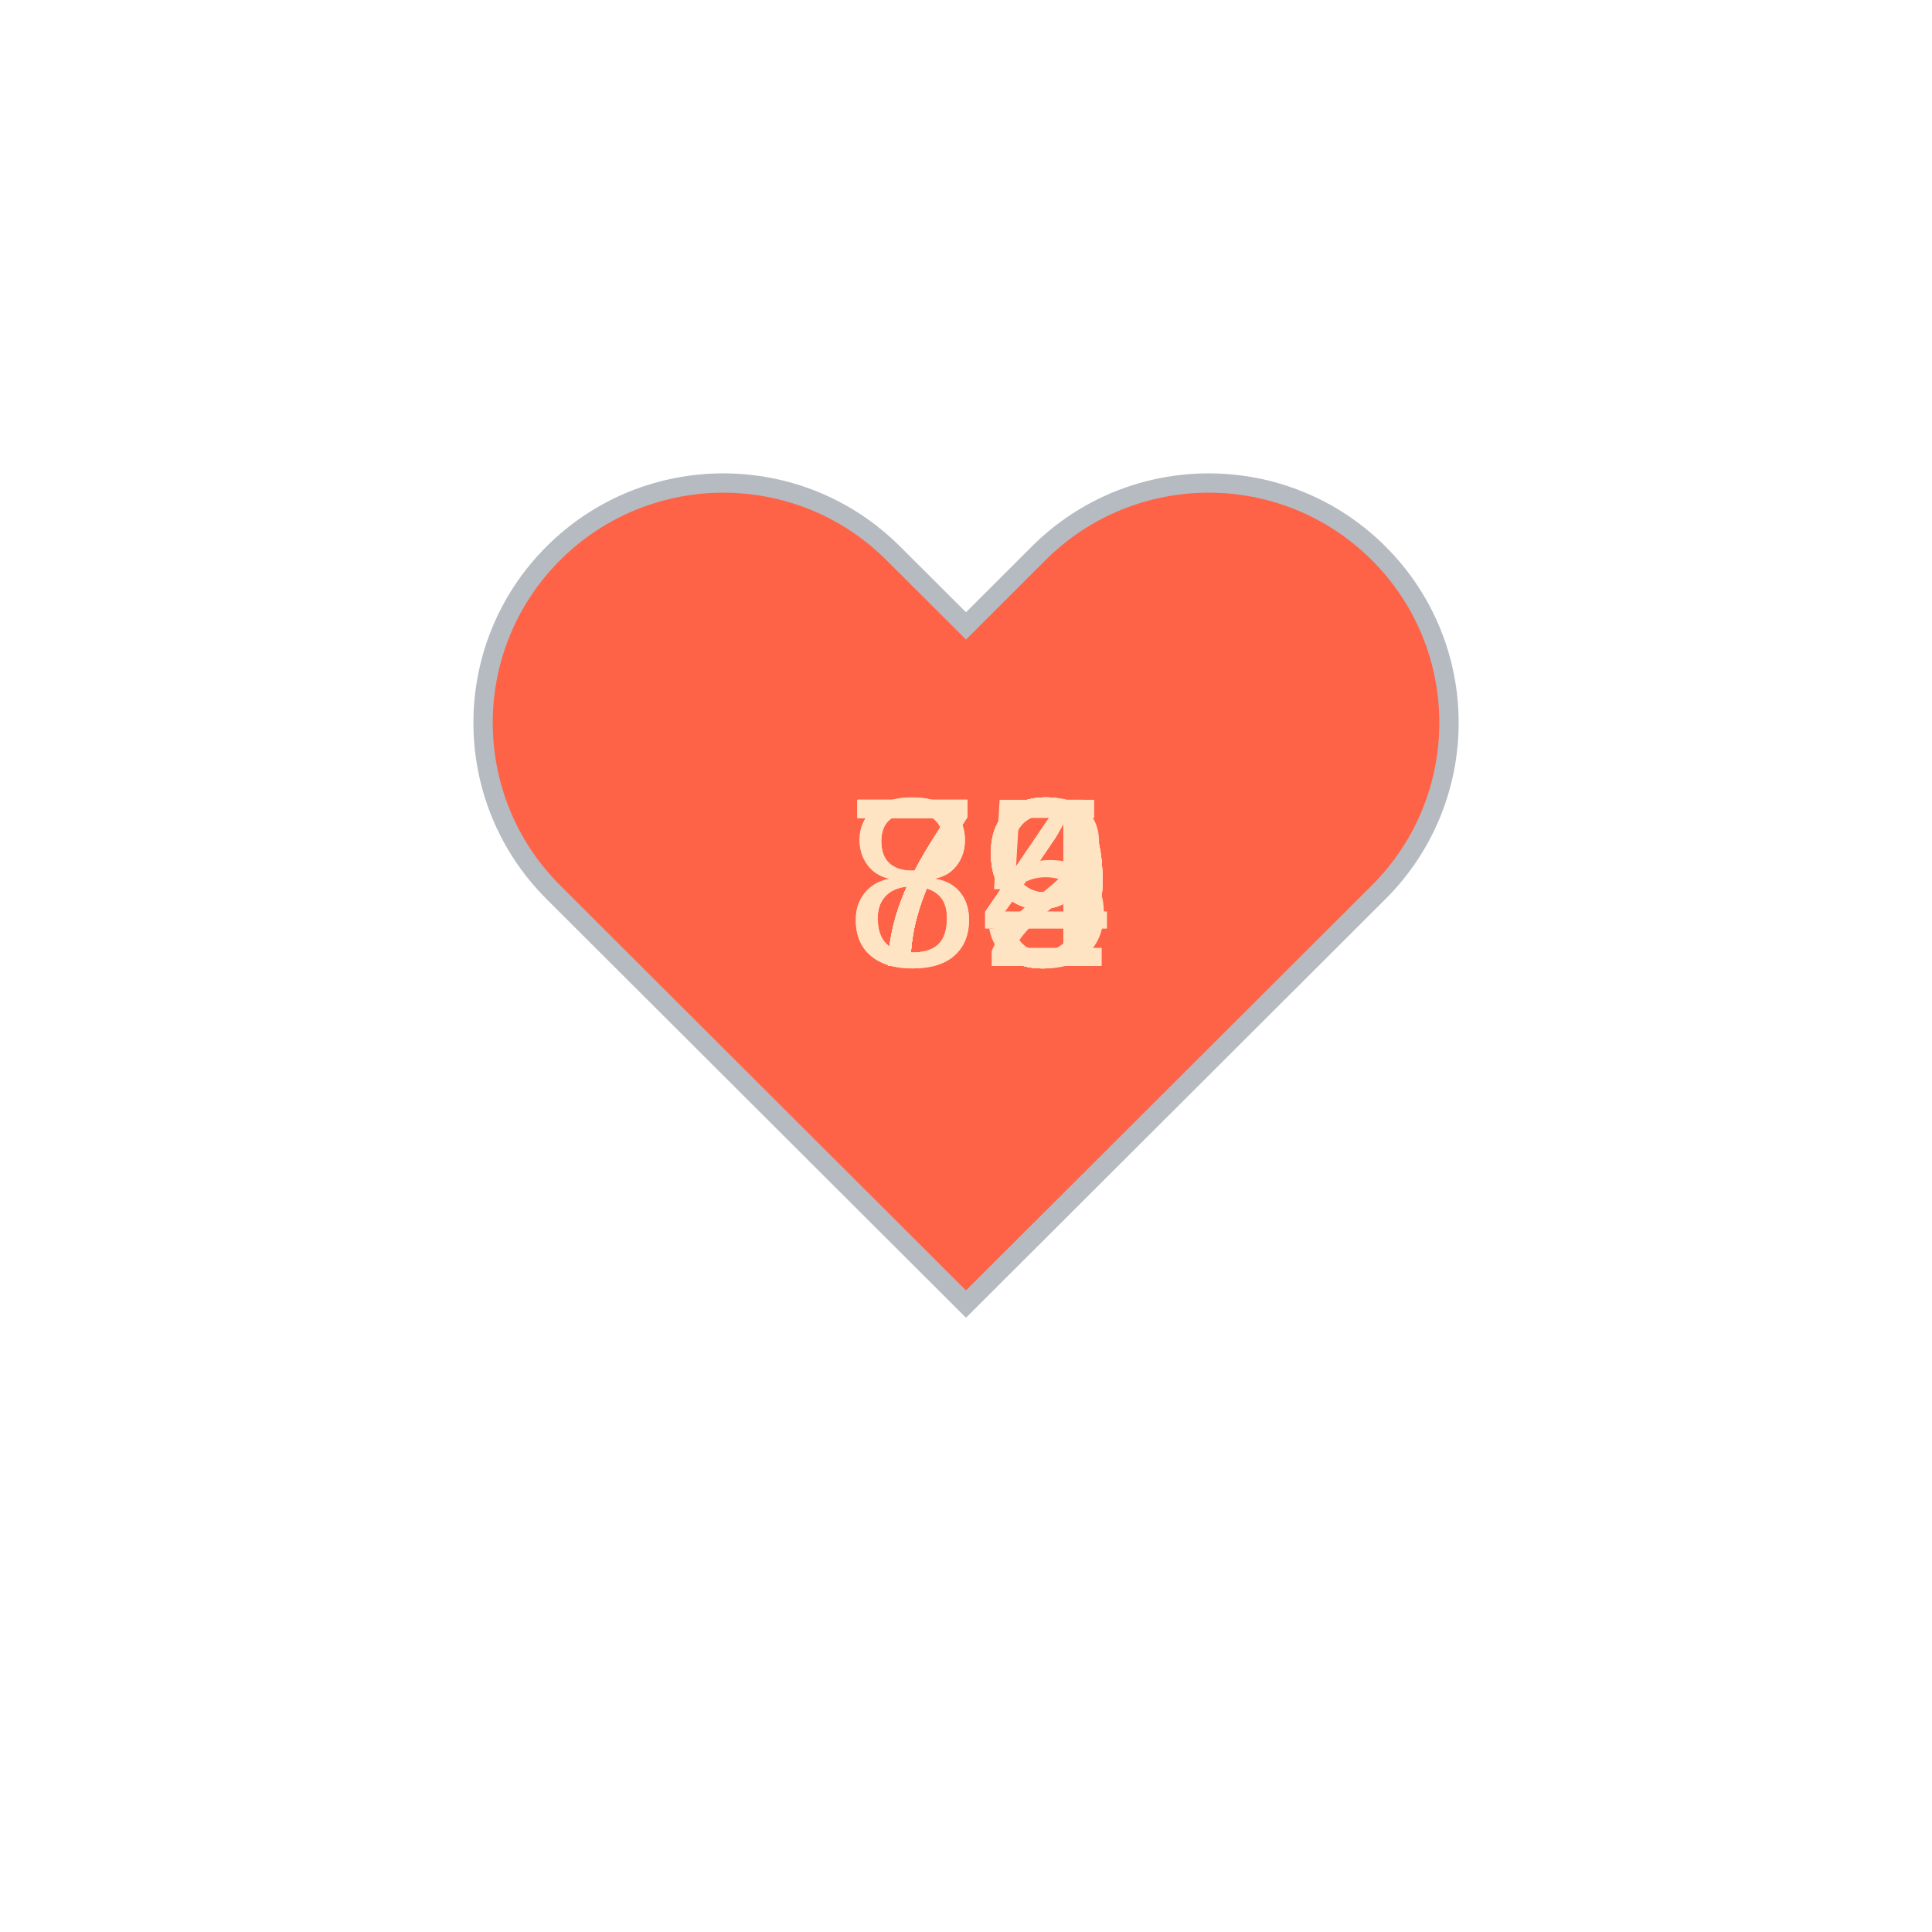
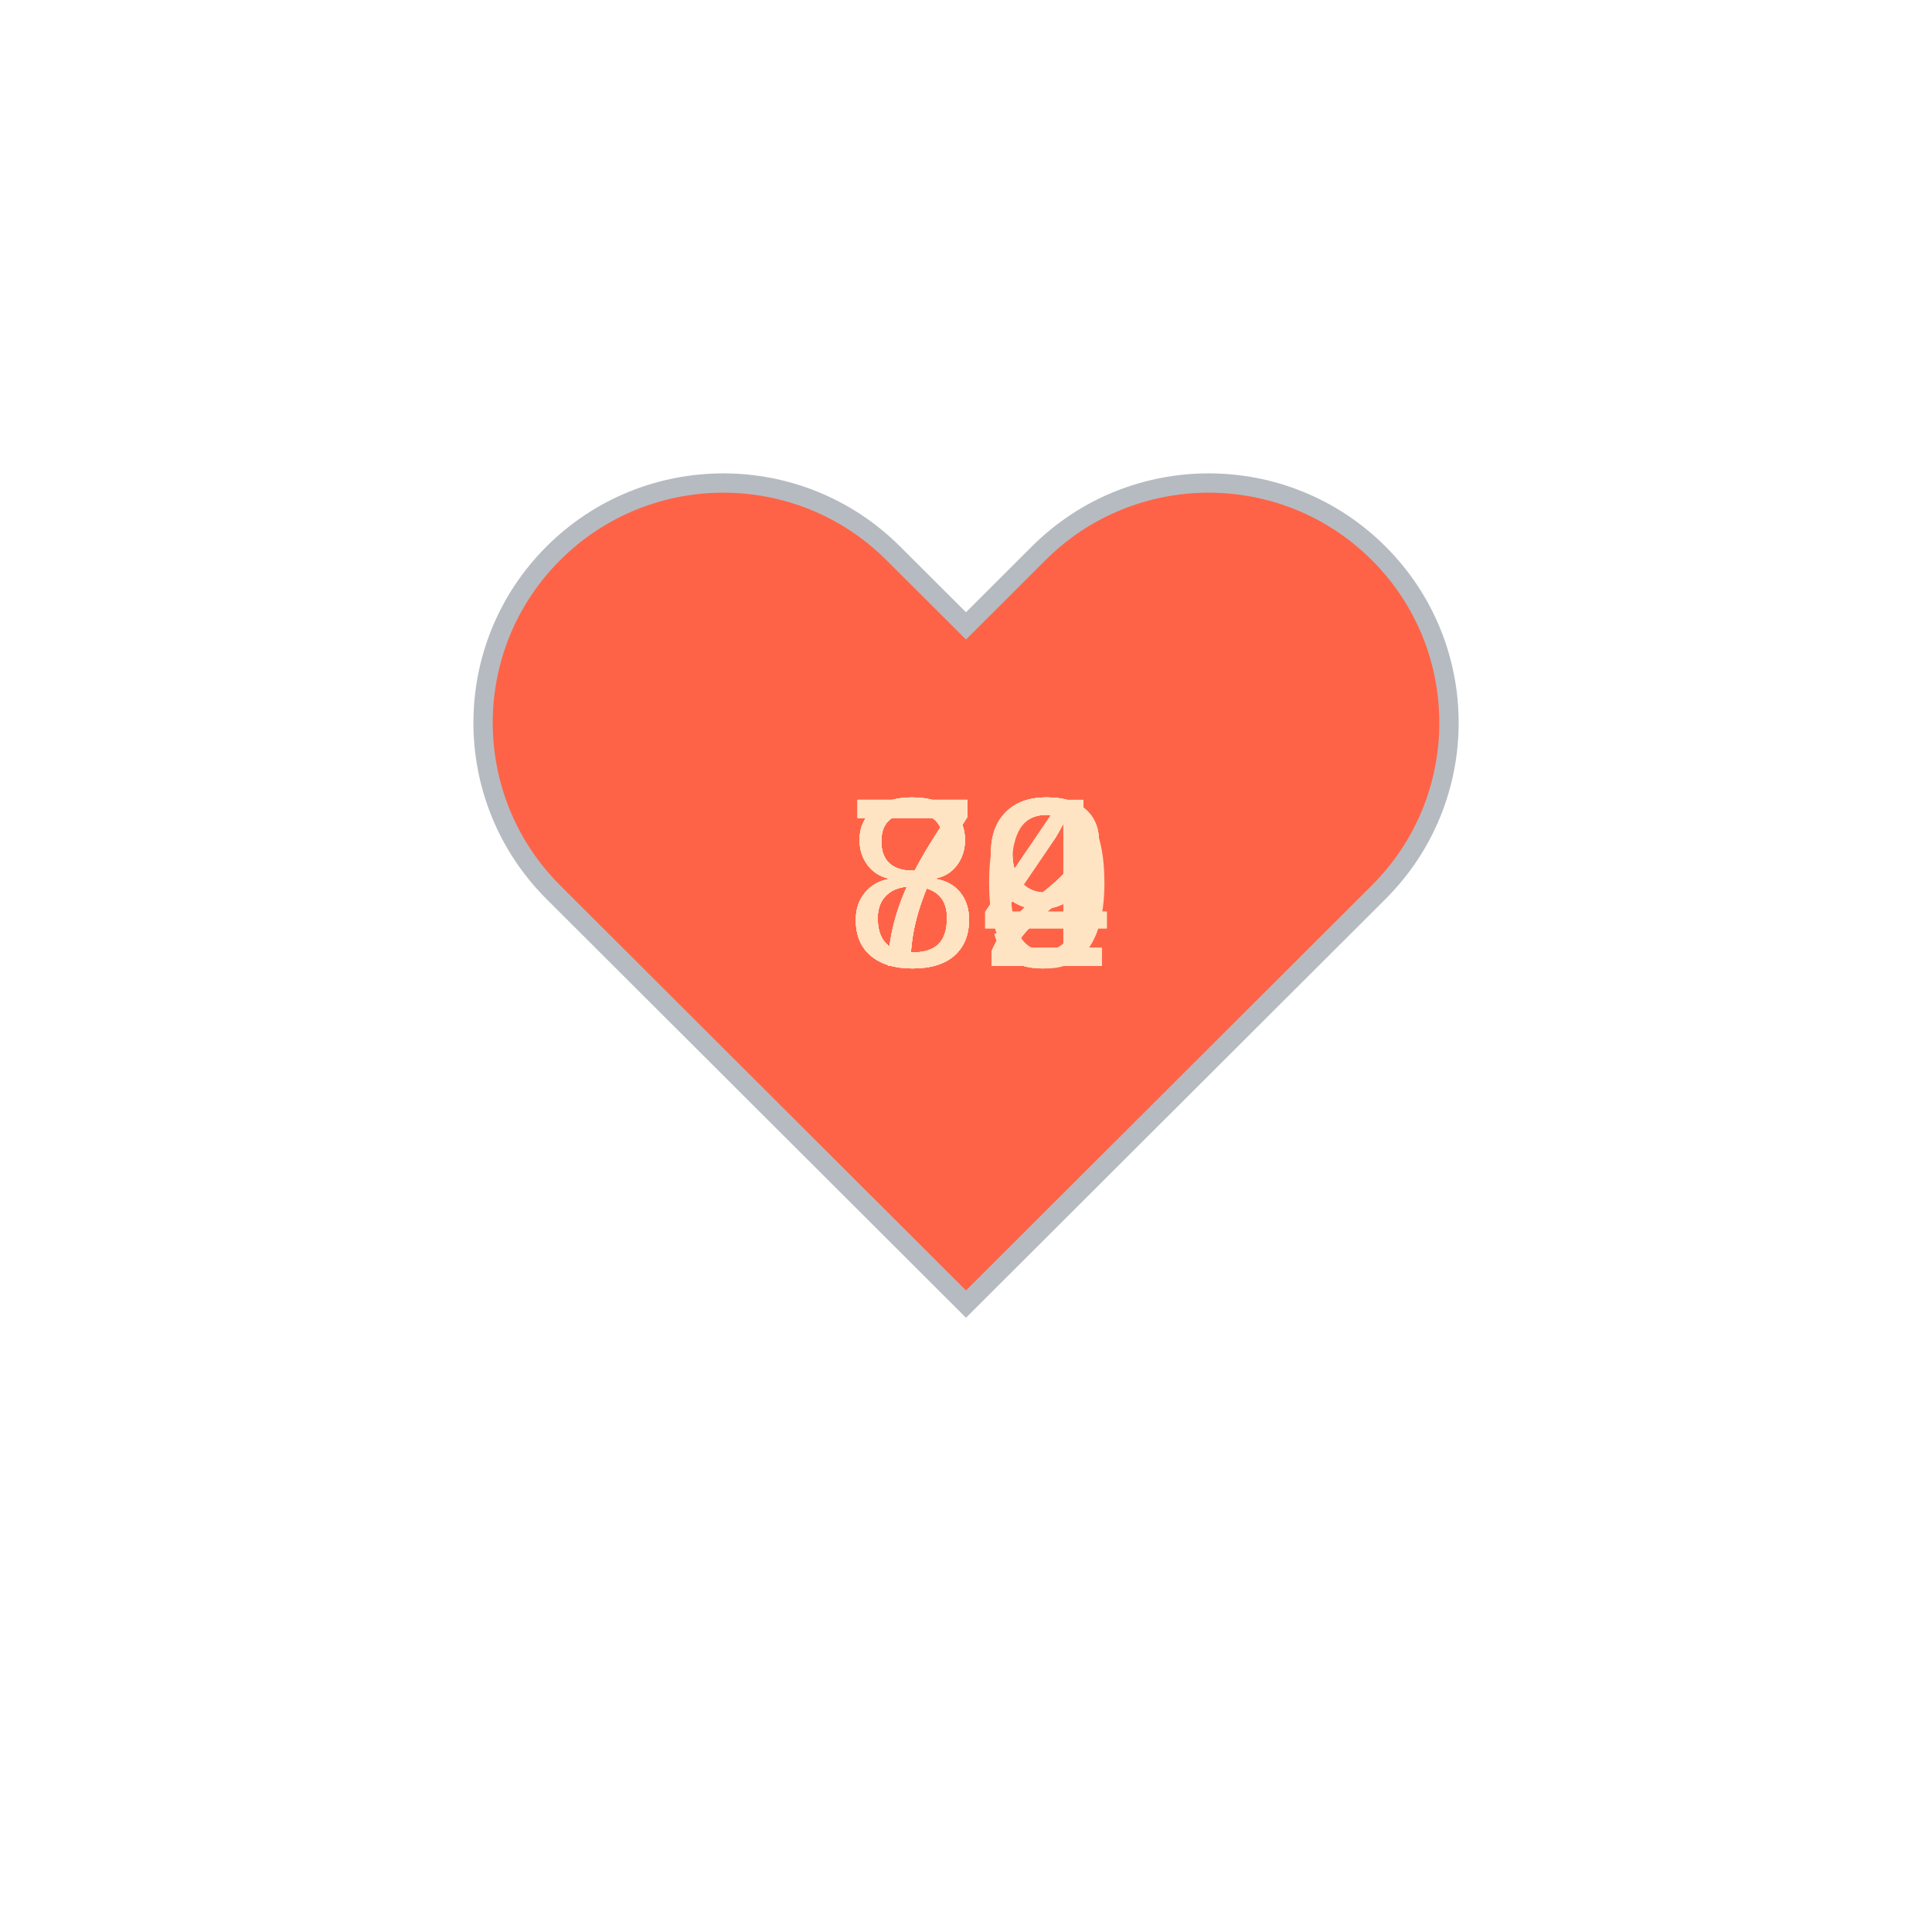
<svg xmlns="http://www.w3.org/2000/svg" baseProfile="full" height="150" version="1.1" viewBox="0,0,200,200" width="150">
  <defs />
  <g transform="translate(100 100)">
    <path d="M92.71,7.27L92.71,7.27c-9.71-9.69-25.46-9.69-35.18,0L50,14.79l-7.54-7.52C32.75-2.42,17-2.42,7.29,7.27v0 c-9.71,9.69-9.71,25.41,0,35.1L50,85l42.71-42.63C102.43,32.68,102.43,16.96,92.71,7.27z" fill="tomato" stroke="#B6BBC1" stroke-width="2" transform="translate(-50 -50)" />
    <animateTransform additive="sum" attributeName="transform" dur="1.2s" repeatCount="indefinite" type="scale" values="1; 1.5; 1.25; 1.5; 1.5; 1;" />
-     <text fill="bisque" style="font-size:25px; font-family:Arial" transform="translate(-12.5 0)">79<animate attributeName="visibility" dur="12.0s" keyTimes="0;0.1;0.2;0.3;0.4;0.5;0.6;0.7;0.8;0.9;1.0" repeatCount="indefinite" values="visible;hidden;hidden;hidden;hidden;hidden;hidden;hidden;hidden;hidden;hidden" />
+     <text fill="bisque" style="font-size:25px; font-family:Arial" transform="translate(-12.5 0)">72<animate attributeName="visibility" dur="12.0s" keyTimes="0;0.1;0.2;0.3;0.4;0.5;0.6;0.7;0.8;0.9;1.0" repeatCount="indefinite" values="visible;hidden;hidden;hidden;hidden;hidden;hidden;hidden;hidden;hidden;hidden" />
    </text>
-     <text fill="bisque" style="font-size:25px; font-family:Arial" transform="translate(-12.5 0)">75<animate attributeName="visibility" dur="12.0s" keyTimes="0;0.1;0.2;0.3;0.4;0.5;0.6;0.7;0.8;0.9;1.0" repeatCount="indefinite" values="hidden;visible;hidden;hidden;hidden;hidden;hidden;hidden;hidden;hidden;hidden" />
+     <text fill="bisque" style="font-size:25px; font-family:Arial" transform="translate(-12.5 0)">72<animate attributeName="visibility" dur="12.0s" keyTimes="0;0.1;0.2;0.3;0.4;0.5;0.6;0.7;0.8;0.9;1.0" repeatCount="indefinite" values="hidden;visible;hidden;hidden;hidden;hidden;hidden;hidden;hidden;hidden;hidden" />
    </text>
-     <text fill="bisque" style="font-size:25px; font-family:Arial" transform="translate(-12.5 0)">79<animate attributeName="visibility" dur="12.0s" keyTimes="0;0.1;0.2;0.3;0.4;0.5;0.6;0.7;0.8;0.9;1.0" repeatCount="indefinite" values="hidden;hidden;visible;hidden;hidden;hidden;hidden;hidden;hidden;hidden;hidden" />
+     <text fill="bisque" style="font-size:25px; font-family:Arial" transform="translate(-12.5 0)">84<animate attributeName="visibility" dur="12.0s" keyTimes="0;0.1;0.2;0.3;0.4;0.5;0.6;0.7;0.8;0.9;1.0" repeatCount="indefinite" values="hidden;hidden;visible;hidden;hidden;hidden;hidden;hidden;hidden;hidden;hidden" />
    </text>
-     <text fill="bisque" style="font-size:25px; font-family:Arial" transform="translate(-12.5 0)">79<animate attributeName="visibility" dur="12.0s" keyTimes="0;0.1;0.2;0.3;0.4;0.5;0.6;0.7;0.8;0.9;1.0" repeatCount="indefinite" values="hidden;hidden;hidden;visible;hidden;hidden;hidden;hidden;hidden;hidden;hidden" />
+     <text fill="bisque" style="font-size:25px; font-family:Arial" transform="translate(-12.5 0)">82<animate attributeName="visibility" dur="12.0s" keyTimes="0;0.1;0.2;0.3;0.4;0.5;0.6;0.7;0.8;0.9;1.0" repeatCount="indefinite" values="hidden;hidden;hidden;visible;hidden;hidden;hidden;hidden;hidden;hidden;hidden" />
    </text>
-     <text fill="bisque" style="font-size:25px; font-family:Arial" transform="translate(-12.5 0)">79<animate attributeName="visibility" dur="12.0s" keyTimes="0;0.1;0.2;0.3;0.4;0.5;0.6;0.7;0.8;0.9;1.0" repeatCount="indefinite" values="hidden;hidden;hidden;hidden;visible;hidden;hidden;hidden;hidden;hidden;hidden" />
+     <text fill="bisque" style="font-size:25px; font-family:Arial" transform="translate(-12.5 0)">82<animate attributeName="visibility" dur="12.0s" keyTimes="0;0.1;0.2;0.3;0.4;0.5;0.6;0.7;0.8;0.9;1.0" repeatCount="indefinite" values="hidden;hidden;hidden;hidden;visible;hidden;hidden;hidden;hidden;hidden;hidden" />
    </text>
-     <text fill="bisque" style="font-size:25px; font-family:Arial" transform="translate(-12.5 0)">84<animate attributeName="visibility" dur="12.0s" keyTimes="0;0.1;0.2;0.3;0.4;0.5;0.6;0.7;0.8;0.9;1.0" repeatCount="indefinite" values="hidden;hidden;hidden;hidden;hidden;visible;hidden;hidden;hidden;hidden;hidden" />
+     <text fill="bisque" style="font-size:25px; font-family:Arial" transform="translate(-12.5 0)">79<animate attributeName="visibility" dur="12.0s" keyTimes="0;0.1;0.2;0.3;0.4;0.5;0.6;0.7;0.8;0.9;1.0" repeatCount="indefinite" values="hidden;hidden;hidden;hidden;hidden;visible;hidden;hidden;hidden;hidden;hidden" />
    </text>
-     <text fill="bisque" style="font-size:25px; font-family:Arial" transform="translate(-12.5 0)">79<animate attributeName="visibility" dur="12.0s" keyTimes="0;0.1;0.2;0.3;0.4;0.5;0.6;0.7;0.8;0.9;1.0" repeatCount="indefinite" values="hidden;hidden;hidden;hidden;hidden;hidden;visible;hidden;hidden;hidden;hidden" />
+     <text fill="bisque" style="font-size:25px; font-family:Arial" transform="translate(-12.5 0)">80<animate attributeName="visibility" dur="12.0s" keyTimes="0;0.1;0.2;0.3;0.4;0.5;0.6;0.7;0.8;0.9;1.0" repeatCount="indefinite" values="hidden;hidden;hidden;hidden;hidden;hidden;visible;hidden;hidden;hidden;hidden" />
    </text>
    <text fill="bisque" style="font-size:25px; font-family:Arial" transform="translate(-12.5 0)">79<animate attributeName="visibility" dur="12.0s" keyTimes="0;0.1;0.2;0.3;0.4;0.5;0.6;0.7;0.8;0.9;1.0" repeatCount="indefinite" values="hidden;hidden;hidden;hidden;hidden;hidden;hidden;visible;hidden;hidden;hidden" />
    </text>
-     <text fill="bisque" style="font-size:25px; font-family:Arial" transform="translate(-12.5 0)">72<animate attributeName="visibility" dur="12.0s" keyTimes="0;0.1;0.2;0.3;0.4;0.5;0.6;0.7;0.8;0.9;1.0" repeatCount="indefinite" values="hidden;hidden;hidden;hidden;hidden;hidden;hidden;hidden;visible;hidden;hidden" />
+     <text fill="bisque" style="font-size:25px; font-family:Arial" transform="translate(-12.5 0)">84<animate attributeName="visibility" dur="12.0s" keyTimes="0;0.1;0.2;0.3;0.4;0.5;0.6;0.7;0.8;0.9;1.0" repeatCount="indefinite" values="hidden;hidden;hidden;hidden;hidden;hidden;hidden;hidden;visible;hidden;hidden" />
    </text>
-     <text fill="bisque" style="font-size:25px; font-family:Arial" transform="translate(-12.5 0)">84<animate attributeName="visibility" dur="12.0s" keyTimes="0;0.1;0.2;0.3;0.4;0.5;0.6;0.7;0.8;0.9;1.0" repeatCount="indefinite" values="hidden;hidden;hidden;hidden;hidden;hidden;hidden;hidden;hidden;visible;hidden" />
+     <text fill="bisque" style="font-size:25px; font-family:Arial" transform="translate(-12.5 0)">79<animate attributeName="visibility" dur="12.0s" keyTimes="0;0.1;0.2;0.3;0.4;0.5;0.6;0.7;0.8;0.9;1.0" repeatCount="indefinite" values="hidden;hidden;hidden;hidden;hidden;hidden;hidden;hidden;hidden;visible;hidden" />
    </text>
  </g>
</svg>
